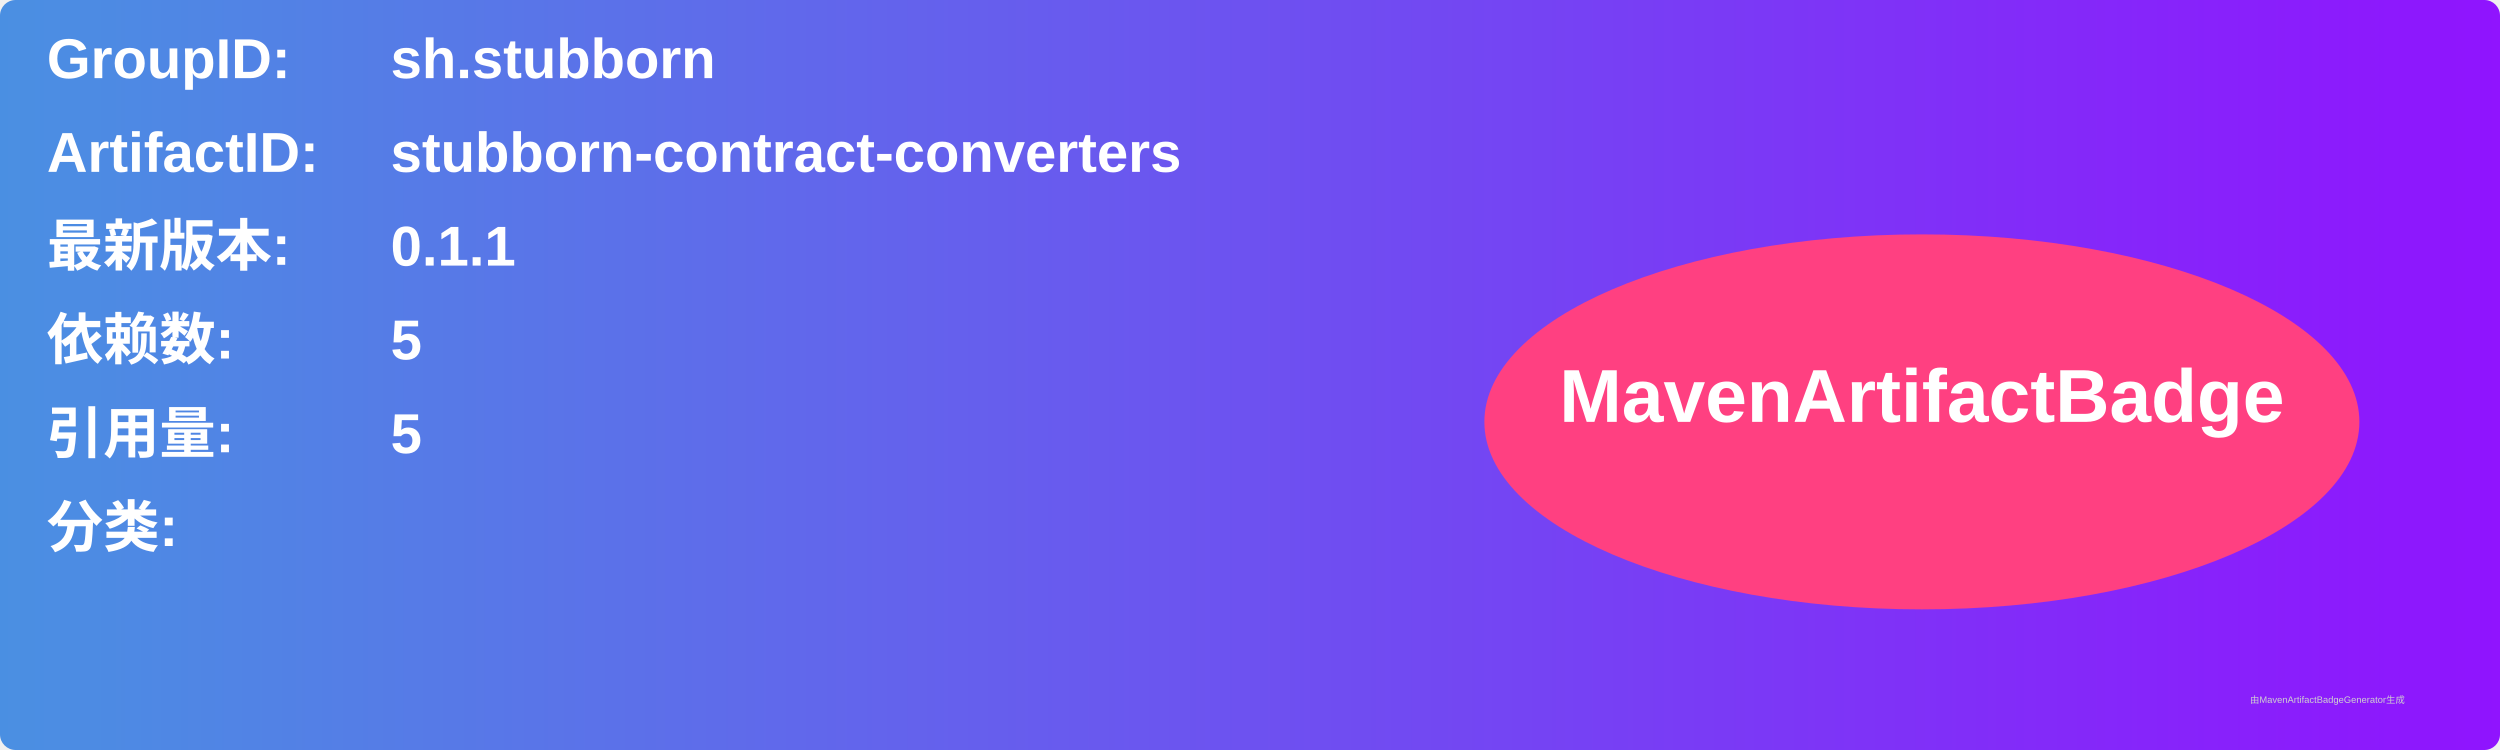
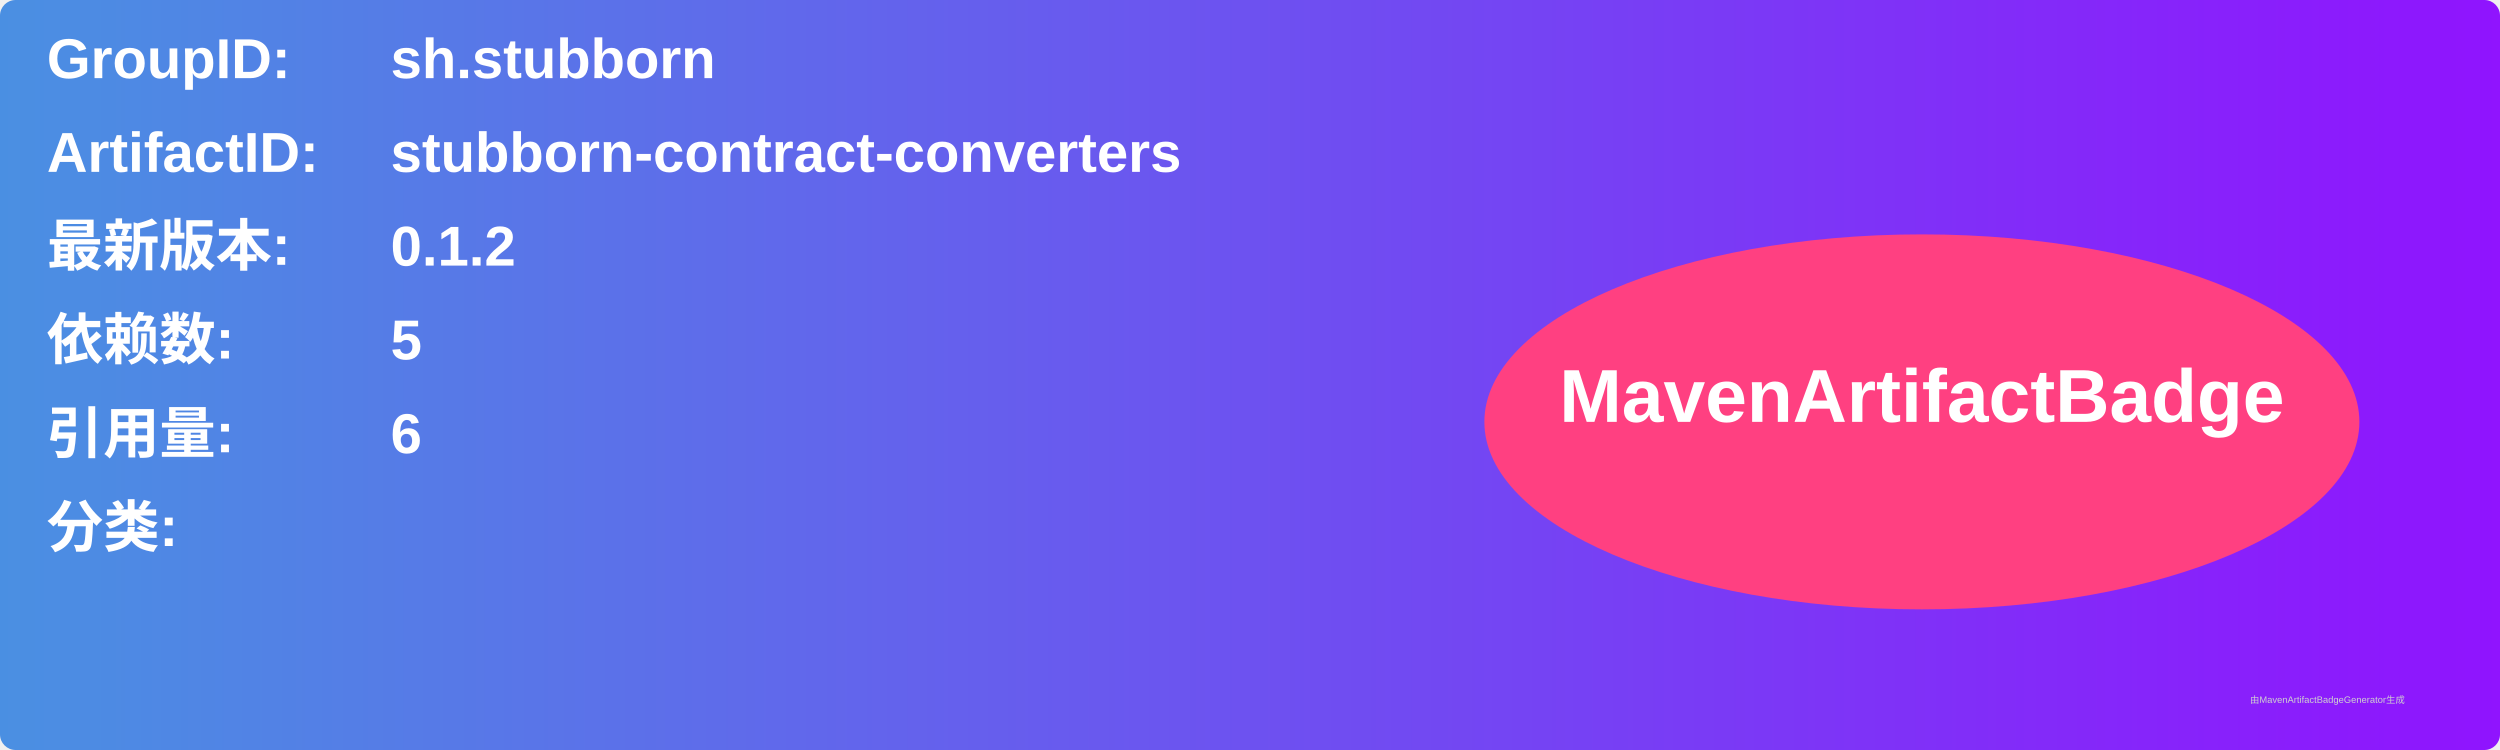
<svg xmlns="http://www.w3.org/2000/svg" width="800" height="240" viewBox="0 0 800 240">
  <linearGradient id="grad" x1="0%" y1="0%" x2="100%" y2="0%">
    <stop offset="0%" stop-color="#4a90e2" />
    <stop offset="100%" stop-color="#9013fe" />
  </linearGradient>
  <rect width="100%" height="100%" rx="5" ry="5" fill="url(#grad)" />
  <g transform="translate(15, 15)">
    <text x="0" y="10" font-family="Arial" font-size="18" fill="white" font-weight="bold" width="260">GroupID:</text>
    <text x="110" y="10" font-family="Arial" font-size="18" fill="white" font-weight="bold" width="460">sh.stubborn</text>
    <text x="0" y="40" font-family="Arial" font-size="18" fill="white" font-weight="bold" width="260">ArtifactID:</text>
    <text x="110" y="40" font-family="Arial" font-size="18" fill="white" font-weight="bold" width="460">stubborn-contract-converters</text>
    <text x="0" y="70" font-family="Arial" font-size="18" fill="white" font-weight="bold">最新版本:</text>
    <text x="110" y="70" font-family="Arial" font-size="18" fill="white" font-weight="bold">
-       <tspan font-weight="bold">0.1.1</tspan>
+       <tspan font-weight="bold">0.1.2</tspan>
    </text>
    <text x="0" y="100" font-family="Arial" font-size="18" fill="white" font-weight="bold">依赖数: </text>
    <text x="110" y="100" font-family="Arial" font-size="18" fill="white">
      <tspan font-weight="bold">5</tspan>
    </text>
    <text x="0" y="130" font-family="Arial" font-size="18" fill="white" font-weight="bold">引用量: </text>
    <text x="110" y="130" font-family="Arial" font-size="18" fill="white">
-       <tspan font-weight="bold">5</tspan>
+       <tspan font-weight="bold">6</tspan>
    </text>
    <text x="0" y="160" font-family="Arial" font-size="18" fill="white" font-weight="bold">分类:</text>
    <text x="10" y="190" font-family="Arial" font-size="10" fill="white">
      <tspan font-weight="bold" />
    </text>
    <ellipse cx="600" cy="120" rx="140" ry="60" fill="#ff4081" />
    <text x="600" y="120" text-anchor="middle" font-family="Arial" font-size="24" fill="white" font-weight="bold">MavenArtifactBadge</text>
  </g>
  <text x="720" y="225" font-family="Arial" font-size="3" fill="#d0d0d0">由MavenArtifactBadgeGenerator生成</text>
</svg>
